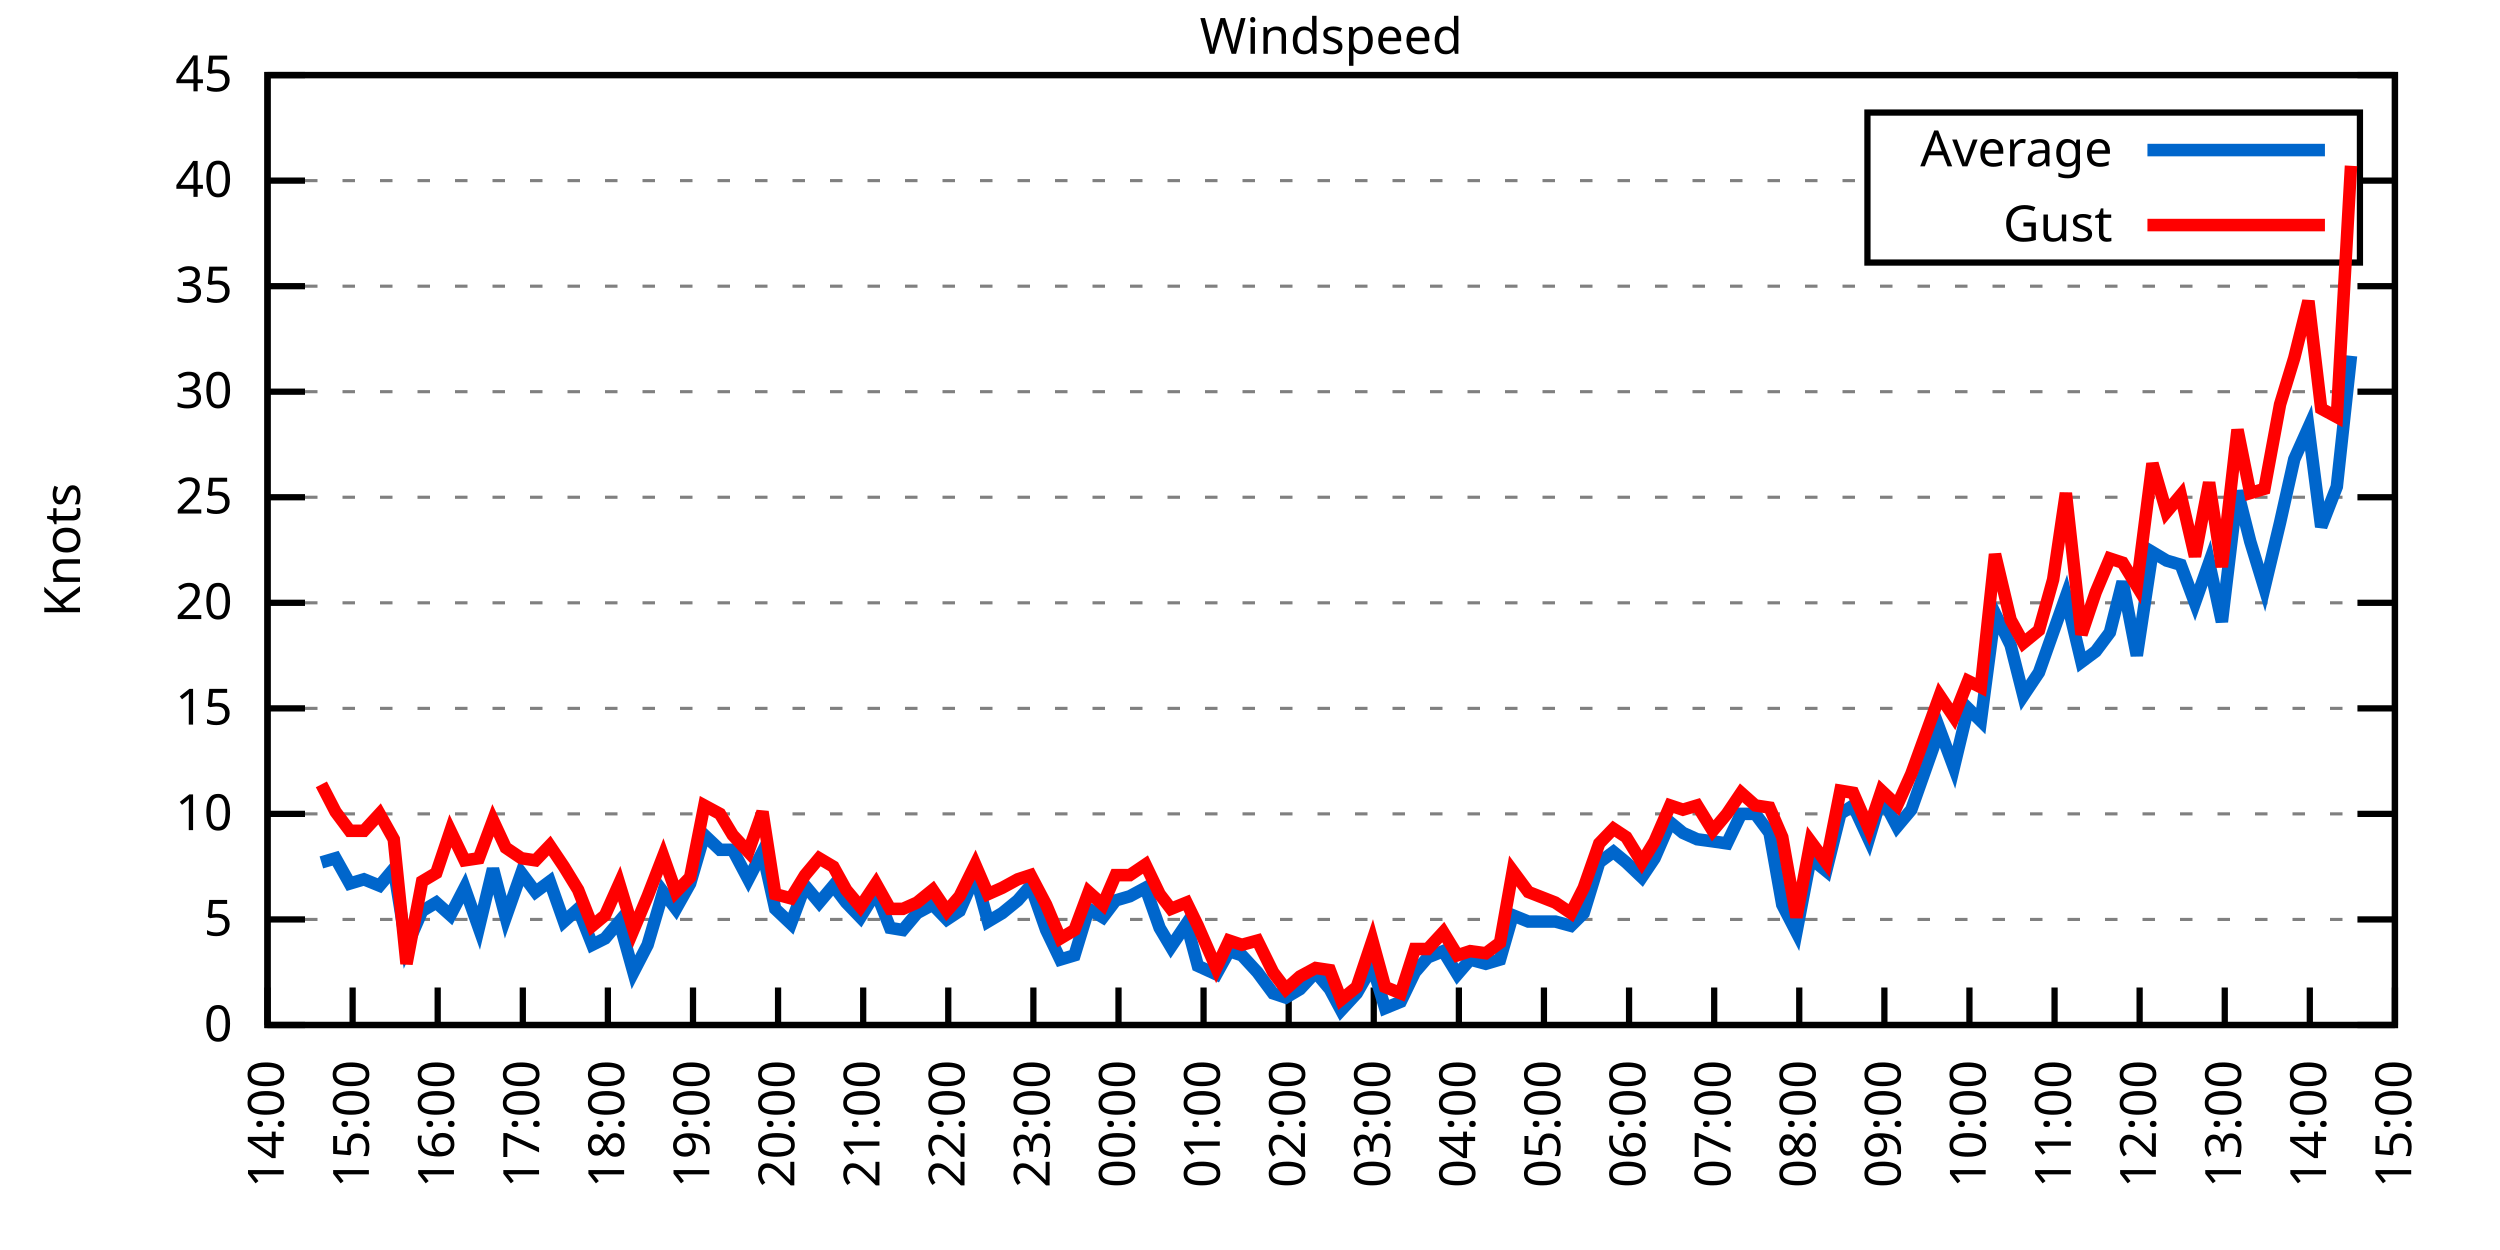
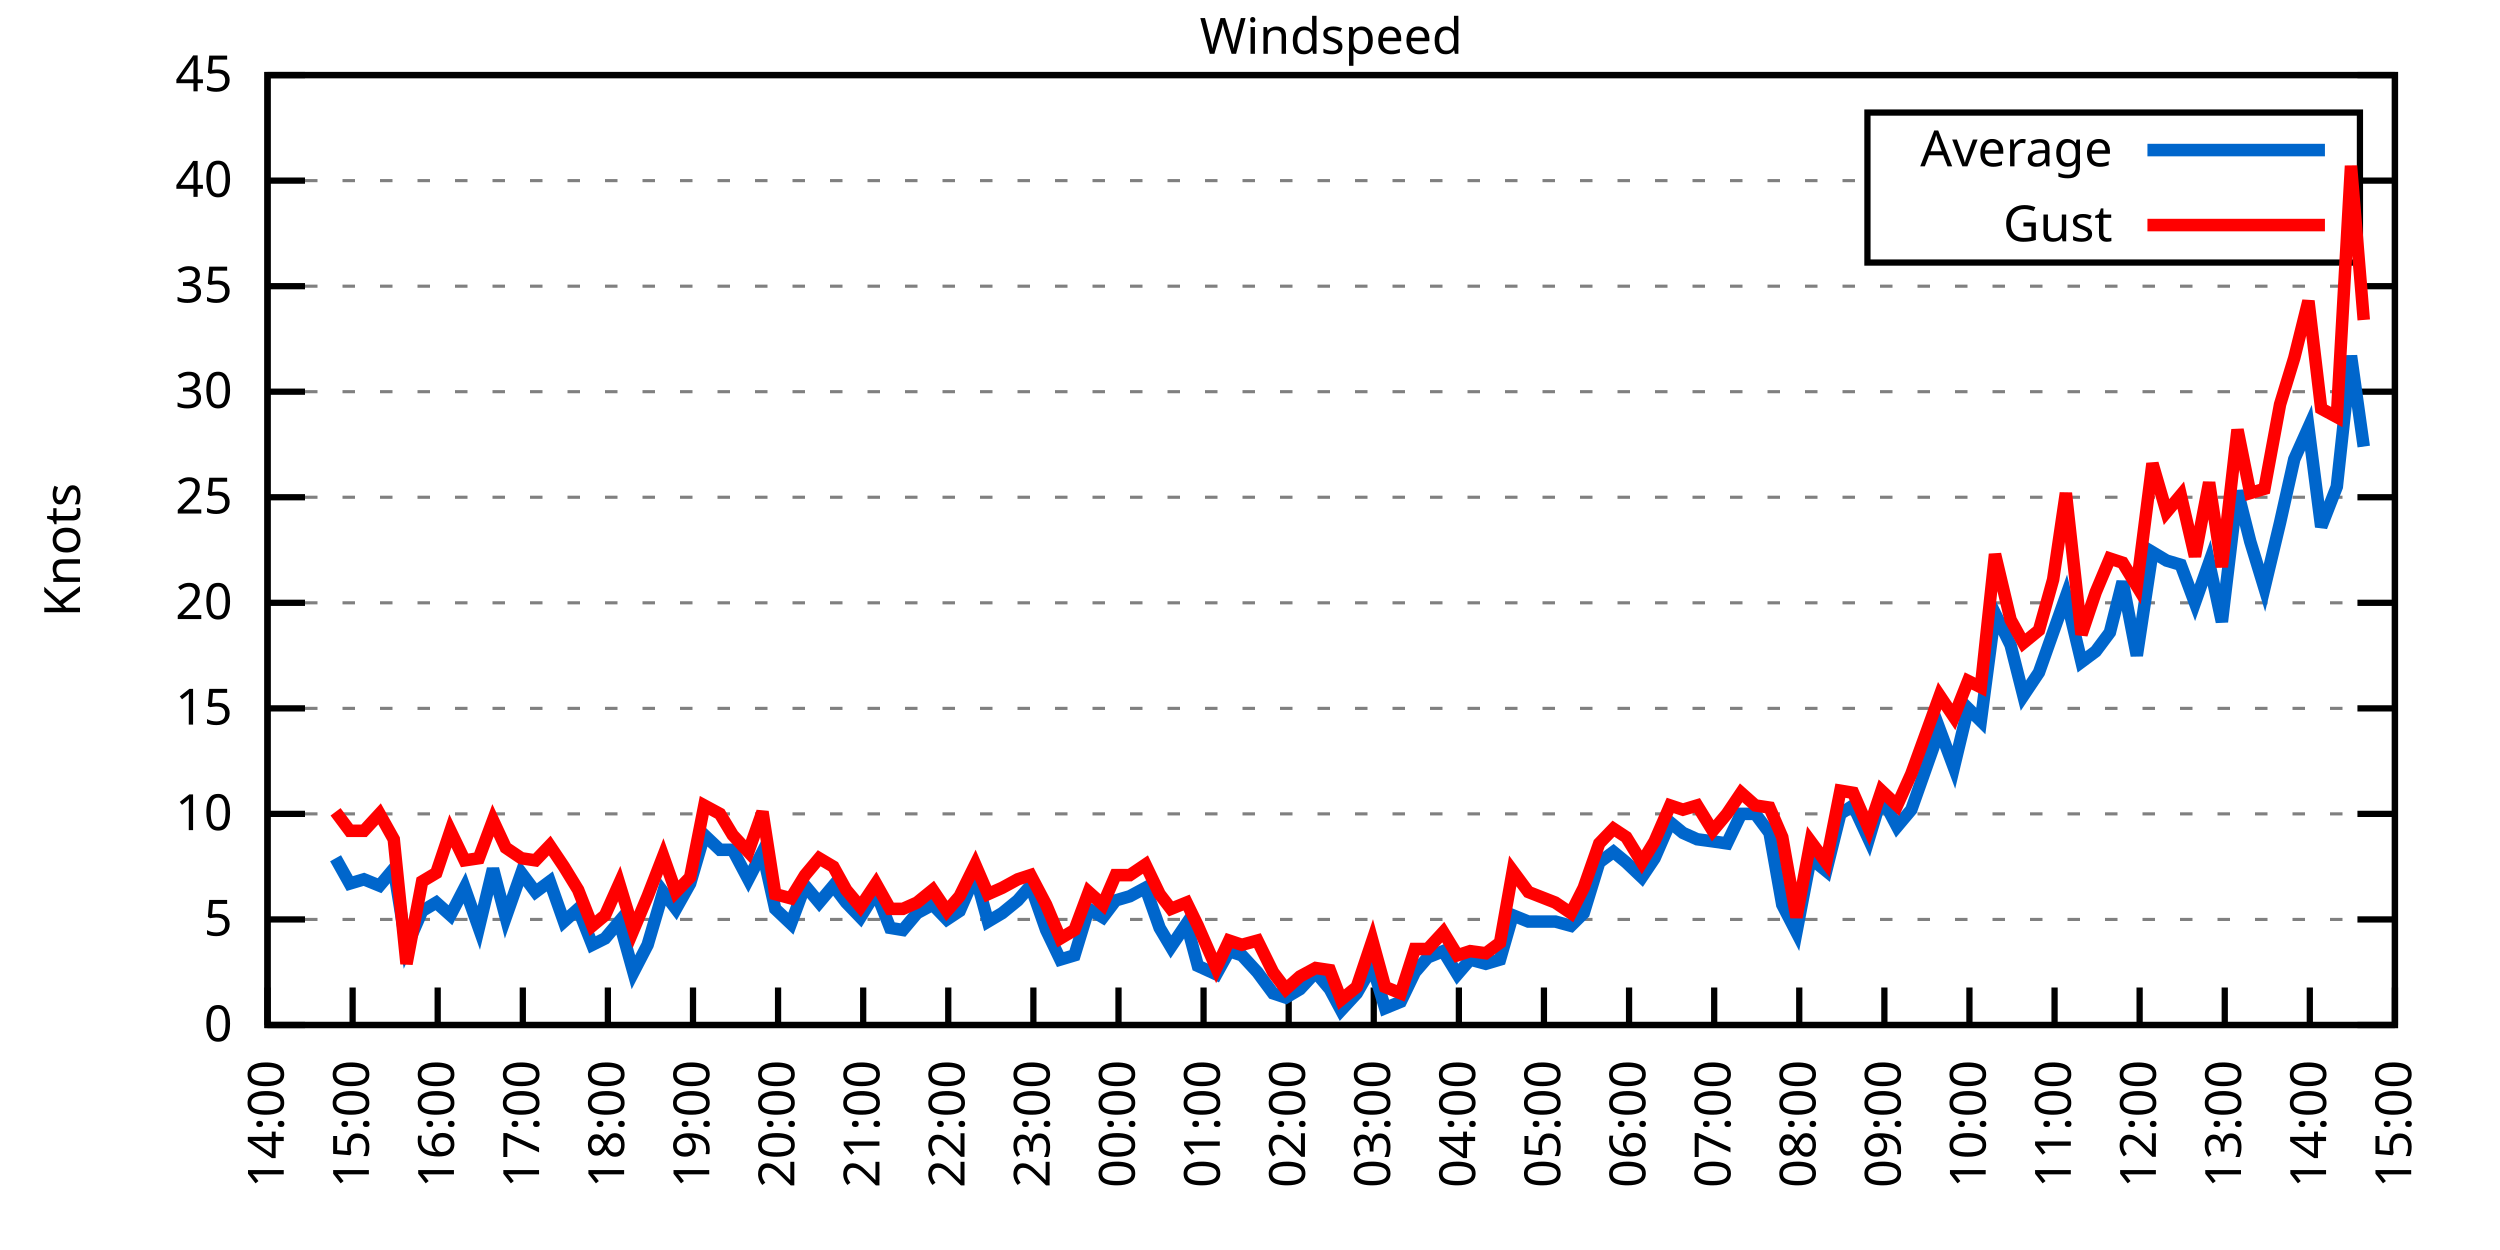
<svg xmlns="http://www.w3.org/2000/svg" xmlns:xlink="http://www.w3.org/1999/xlink" width="400" height="200" viewBox="0 0 400 200">
  <g id="gnuplot_canvas">
    <rect x="0" y="0" width="400" height="200" fill="none" />
    <defs>
      <circle id="gpDot" r="0.5" stroke-width="0.5" stroke="currentColor" />
      <path id="gpPt0" stroke-width="0.333" stroke="currentColor" d="M-1,0 h2 M0,-1 v2" />
      <path id="gpPt1" stroke-width="0.333" stroke="currentColor" d="M-1,-1 L1,1 M1,-1 L-1,1" />
      <path id="gpPt2" stroke-width="0.333" stroke="currentColor" d="M-1,0 L1,0 M0,-1 L0,1 M-1,-1 L1,1 M-1,1 L1,-1" />
      <rect id="gpPt3" stroke-width="0.333" stroke="currentColor" x="-1" y="-1" width="2" height="2" />
      <rect id="gpPt4" stroke-width="0.333" stroke="currentColor" fill="currentColor" x="-1" y="-1" width="2" height="2" />
      <circle id="gpPt5" stroke-width="0.333" stroke="currentColor" cx="0" cy="0" r="1" />
      <use xlink:href="#gpPt5" id="gpPt6" fill="currentColor" stroke="none" />
      <path id="gpPt7" stroke-width="0.333" stroke="currentColor" d="M0,-1.33 L-1.33,0.67 L1.33,0.67 z" />
      <use xlink:href="#gpPt7" id="gpPt8" fill="currentColor" stroke="none" />
      <use xlink:href="#gpPt7" id="gpPt9" stroke="currentColor" transform="rotate(180)" />
      <use xlink:href="#gpPt9" id="gpPt10" fill="currentColor" stroke="none" />
      <use xlink:href="#gpPt3" id="gpPt11" stroke="currentColor" transform="rotate(45)" />
      <use xlink:href="#gpPt11" id="gpPt12" fill="currentColor" stroke="none" />
      <path id="gpPt13" stroke-width="0.333" stroke="currentColor" d="M0,1.330 L1.265,0.411 L0.782,-1.067 L-0.782,-1.076 L-1.265,0.411 z" />
      <use xlink:href="#gpPt13" id="gpPt14" fill="currentColor" stroke="none" />
      <filter id="textbox" filterUnits="objectBoundingBox" x="0" y="0" height="1" width="1">
        <feFlood flood-color="white" flood-opacity="1" result="bgnd" />
        <feComposite in="SourceGraphic" in2="bgnd" operator="atop" />
      </filter>
      <filter id="greybox" filterUnits="objectBoundingBox" x="0" y="0" height="1" width="1">
        <feFlood flood-color="lightgrey" flood-opacity="1" result="grey" />
        <feComposite in="SourceGraphic" in2="grey" operator="atop" />
      </filter>
    </defs>
    <g fill="none" color="white" stroke="currentColor" stroke-width="1.00" stroke-linecap="butt" stroke-linejoin="miter">
</g>
    <g fill="none" color="black" stroke="currentColor" stroke-width="1.00" stroke-linecap="butt" stroke-linejoin="miter">
      <g stroke="none" shape-rendering="crispEdges">
        <polygon fill="rgb(255, 255, 255)" points="42.80,164.00 383.18,164.00 383.18,12.02 42.80,12.02 " />
      </g>
    </g>
    <g fill="none" color="black" stroke="currentColor" stroke-width="1.00" stroke-linecap="butt" stroke-linejoin="miter">
</g>
    <g fill="none" color="black" stroke="black" stroke-width="0.50" stroke-linecap="butt" stroke-linejoin="miter">
</g>
    <g fill="none" color="gray" stroke="currentColor" stroke-width="0.50" stroke-linecap="butt" stroke-linejoin="miter">
      <path stroke="gray" stroke-dasharray="2,4" class="gridline" d="M42.80,164.00 L383.19,164.00  " />
    </g>
    <g fill="none" color="gray" stroke="gray" stroke-width="1.00" stroke-linecap="butt" stroke-linejoin="miter">
</g>
    <g fill="none" color="black" stroke="currentColor" stroke-width="1.00" stroke-linecap="butt" stroke-linejoin="miter">
      <path stroke="black" d="M42.80,164.00 L48.80,164.00 M383.19,164.00 L377.19,164.00  " />
      <g transform="translate(37.20,166.60)" stroke="none" fill="black" font-family="Sans" font-size="8.00" text-anchor="end">
        <text>
          <tspan font-family="Sans"> 0</tspan>
        </text>
      </g>
    </g>
    <g fill="none" color="black" stroke="currentColor" stroke-width="1.00" stroke-linecap="butt" stroke-linejoin="miter">
</g>
    <g fill="none" color="black" stroke="black" stroke-width="0.50" stroke-linecap="butt" stroke-linejoin="miter">
</g>
    <g fill="none" color="gray" stroke="currentColor" stroke-width="0.50" stroke-linecap="butt" stroke-linejoin="miter">
      <path stroke="gray" stroke-dasharray="2,4" class="gridline" d="M42.80,147.11 L383.19,147.11  " />
    </g>
    <g fill="none" color="gray" stroke="gray" stroke-width="1.00" stroke-linecap="butt" stroke-linejoin="miter">
</g>
    <g fill="none" color="black" stroke="currentColor" stroke-width="1.00" stroke-linecap="butt" stroke-linejoin="miter">
      <path stroke="black" d="M42.80,147.11 L48.80,147.11 M383.19,147.11 L377.19,147.11  " />
      <g transform="translate(37.20,149.71)" stroke="none" fill="black" font-family="Sans" font-size="8.00" text-anchor="end">
        <text>
          <tspan font-family="Sans"> 5</tspan>
        </text>
      </g>
    </g>
    <g fill="none" color="black" stroke="currentColor" stroke-width="1.00" stroke-linecap="butt" stroke-linejoin="miter">
</g>
    <g fill="none" color="black" stroke="black" stroke-width="0.50" stroke-linecap="butt" stroke-linejoin="miter">
</g>
    <g fill="none" color="gray" stroke="currentColor" stroke-width="0.50" stroke-linecap="butt" stroke-linejoin="miter">
      <path stroke="gray" stroke-dasharray="2,4" class="gridline" d="M42.80,130.22 L383.19,130.22  " />
    </g>
    <g fill="none" color="gray" stroke="gray" stroke-width="1.00" stroke-linecap="butt" stroke-linejoin="miter">
</g>
    <g fill="none" color="black" stroke="currentColor" stroke-width="1.00" stroke-linecap="butt" stroke-linejoin="miter">
      <path stroke="black" d="M42.80,130.22 L48.80,130.22 M383.19,130.22 L377.19,130.22  " />
      <g transform="translate(37.20,132.82)" stroke="none" fill="black" font-family="Sans" font-size="8.00" text-anchor="end">
        <text>
          <tspan font-family="Sans"> 10</tspan>
        </text>
      </g>
    </g>
    <g fill="none" color="black" stroke="currentColor" stroke-width="1.00" stroke-linecap="butt" stroke-linejoin="miter">
</g>
    <g fill="none" color="black" stroke="black" stroke-width="0.50" stroke-linecap="butt" stroke-linejoin="miter">
</g>
    <g fill="none" color="gray" stroke="currentColor" stroke-width="0.50" stroke-linecap="butt" stroke-linejoin="miter">
      <path stroke="gray" stroke-dasharray="2,4" class="gridline" d="M42.80,113.34 L383.19,113.34  " />
    </g>
    <g fill="none" color="gray" stroke="gray" stroke-width="1.00" stroke-linecap="butt" stroke-linejoin="miter">
</g>
    <g fill="none" color="black" stroke="currentColor" stroke-width="1.00" stroke-linecap="butt" stroke-linejoin="miter">
      <path stroke="black" d="M42.80,113.34 L48.80,113.34 M383.19,113.34 L377.19,113.34  " />
      <g transform="translate(37.20,115.94)" stroke="none" fill="black" font-family="Sans" font-size="8.00" text-anchor="end">
        <text>
          <tspan font-family="Sans"> 15</tspan>
        </text>
      </g>
    </g>
    <g fill="none" color="black" stroke="currentColor" stroke-width="1.00" stroke-linecap="butt" stroke-linejoin="miter">
</g>
    <g fill="none" color="black" stroke="black" stroke-width="0.50" stroke-linecap="butt" stroke-linejoin="miter">
</g>
    <g fill="none" color="gray" stroke="currentColor" stroke-width="0.50" stroke-linecap="butt" stroke-linejoin="miter">
      <path stroke="gray" stroke-dasharray="2,4" class="gridline" d="M42.80,96.45 L383.19,96.45  " />
    </g>
    <g fill="none" color="gray" stroke="gray" stroke-width="1.00" stroke-linecap="butt" stroke-linejoin="miter">
</g>
    <g fill="none" color="black" stroke="currentColor" stroke-width="1.00" stroke-linecap="butt" stroke-linejoin="miter">
      <path stroke="black" d="M42.80,96.45 L48.80,96.45 M383.19,96.45 L377.19,96.45  " />
      <g transform="translate(37.20,99.05)" stroke="none" fill="black" font-family="Sans" font-size="8.00" text-anchor="end">
        <text>
          <tspan font-family="Sans"> 20</tspan>
        </text>
      </g>
    </g>
    <g fill="none" color="black" stroke="currentColor" stroke-width="1.00" stroke-linecap="butt" stroke-linejoin="miter">
</g>
    <g fill="none" color="black" stroke="black" stroke-width="0.50" stroke-linecap="butt" stroke-linejoin="miter">
</g>
    <g fill="none" color="gray" stroke="currentColor" stroke-width="0.50" stroke-linecap="butt" stroke-linejoin="miter">
      <path stroke="gray" stroke-dasharray="2,4" class="gridline" d="M42.80,79.56 L383.19,79.56  " />
    </g>
    <g fill="none" color="gray" stroke="gray" stroke-width="1.00" stroke-linecap="butt" stroke-linejoin="miter">
</g>
    <g fill="none" color="black" stroke="currentColor" stroke-width="1.00" stroke-linecap="butt" stroke-linejoin="miter">
      <path stroke="black" d="M42.80,79.56 L48.80,79.56 M383.19,79.56 L377.19,79.56  " />
      <g transform="translate(37.20,82.16)" stroke="none" fill="black" font-family="Sans" font-size="8.00" text-anchor="end">
        <text>
          <tspan font-family="Sans"> 25</tspan>
        </text>
      </g>
    </g>
    <g fill="none" color="black" stroke="currentColor" stroke-width="1.00" stroke-linecap="butt" stroke-linejoin="miter">
</g>
    <g fill="none" color="black" stroke="black" stroke-width="0.50" stroke-linecap="butt" stroke-linejoin="miter">
</g>
    <g fill="none" color="gray" stroke="currentColor" stroke-width="0.50" stroke-linecap="butt" stroke-linejoin="miter">
      <path stroke="gray" stroke-dasharray="2,4" class="gridline" d="M42.80,62.67 L383.19,62.67  " />
    </g>
    <g fill="none" color="gray" stroke="gray" stroke-width="1.00" stroke-linecap="butt" stroke-linejoin="miter">
</g>
    <g fill="none" color="black" stroke="currentColor" stroke-width="1.00" stroke-linecap="butt" stroke-linejoin="miter">
      <path stroke="black" d="M42.80,62.67 L48.80,62.67 M383.19,62.67 L377.19,62.67  " />
      <g transform="translate(37.20,65.27)" stroke="none" fill="black" font-family="Sans" font-size="8.00" text-anchor="end">
        <text>
          <tspan font-family="Sans"> 30</tspan>
        </text>
      </g>
    </g>
    <g fill="none" color="black" stroke="currentColor" stroke-width="1.00" stroke-linecap="butt" stroke-linejoin="miter">
</g>
    <g fill="none" color="black" stroke="black" stroke-width="0.50" stroke-linecap="butt" stroke-linejoin="miter">
</g>
    <g fill="none" color="gray" stroke="currentColor" stroke-width="0.50" stroke-linecap="butt" stroke-linejoin="miter">
      <path stroke="gray" stroke-dasharray="2,4" class="gridline" d="M42.80,45.79 L383.19,45.79  " />
    </g>
    <g fill="none" color="gray" stroke="gray" stroke-width="1.00" stroke-linecap="butt" stroke-linejoin="miter">
</g>
    <g fill="none" color="black" stroke="currentColor" stroke-width="1.00" stroke-linecap="butt" stroke-linejoin="miter">
      <path stroke="black" d="M42.80,45.79 L48.80,45.79 M383.19,45.79 L377.19,45.79  " />
      <g transform="translate(37.20,48.39)" stroke="none" fill="black" font-family="Sans" font-size="8.00" text-anchor="end">
        <text>
          <tspan font-family="Sans"> 35</tspan>
        </text>
      </g>
    </g>
    <g fill="none" color="black" stroke="currentColor" stroke-width="1.00" stroke-linecap="butt" stroke-linejoin="miter">
</g>
    <g fill="none" color="black" stroke="black" stroke-width="0.50" stroke-linecap="butt" stroke-linejoin="miter">
</g>
    <g fill="none" color="gray" stroke="currentColor" stroke-width="0.50" stroke-linecap="butt" stroke-linejoin="miter">
      <path stroke="gray" stroke-dasharray="2,4" class="gridline" d="M42.80,28.90 L298.79,28.90 M377.59,28.90 L383.19,28.90  " />
    </g>
    <g fill="none" color="gray" stroke="gray" stroke-width="1.00" stroke-linecap="butt" stroke-linejoin="miter">
</g>
    <g fill="none" color="black" stroke="currentColor" stroke-width="1.00" stroke-linecap="butt" stroke-linejoin="miter">
      <path stroke="black" d="M42.80,28.90 L48.80,28.90 M383.19,28.90 L377.19,28.90  " />
      <g transform="translate(37.20,31.50)" stroke="none" fill="black" font-family="Sans" font-size="8.00" text-anchor="end">
        <text>
          <tspan font-family="Sans"> 40</tspan>
        </text>
      </g>
    </g>
    <g fill="none" color="black" stroke="currentColor" stroke-width="1.00" stroke-linecap="butt" stroke-linejoin="miter">
</g>
    <g fill="none" color="black" stroke="black" stroke-width="0.50" stroke-linecap="butt" stroke-linejoin="miter">
</g>
    <g fill="none" color="gray" stroke="currentColor" stroke-width="0.50" stroke-linecap="butt" stroke-linejoin="miter">
      <path stroke="gray" stroke-dasharray="2,4" class="gridline" d="M42.80,12.01 L383.19,12.01  " />
    </g>
    <g fill="none" color="gray" stroke="gray" stroke-width="1.00" stroke-linecap="butt" stroke-linejoin="miter">
</g>
    <g fill="none" color="black" stroke="currentColor" stroke-width="1.00" stroke-linecap="butt" stroke-linejoin="miter">
      <path stroke="black" d="M42.80,12.01 L48.80,12.01 M383.19,12.01 L377.19,12.01  " />
      <g transform="translate(37.20,14.61)" stroke="none" fill="black" font-family="Sans" font-size="8.00" text-anchor="end">
        <text>
          <tspan font-family="Sans"> 45</tspan>
        </text>
      </g>
    </g>
    <g fill="none" color="black" stroke="currentColor" stroke-width="1.00" stroke-linecap="butt" stroke-linejoin="miter">
      <path stroke="black" d="M42.80,164.00 L42.80,158.00  " />
      <g transform="translate(45.40,169.60) rotate(270.00)" stroke="none" fill="black" font-family="Sans" font-size="8.00" text-anchor="end">
        <text>
          <tspan font-family="Sans">14:00</tspan>
        </text>
      </g>
    </g>
    <g fill="none" color="black" stroke="currentColor" stroke-width="1.00" stroke-linecap="butt" stroke-linejoin="miter">
      <path stroke="black" d="M56.42,164.00 L56.42,158.00  " />
      <g transform="translate(59.02,169.60) rotate(270.00)" stroke="none" fill="black" font-family="Sans" font-size="8.00" text-anchor="end">
        <text>
          <tspan font-family="Sans">15:00</tspan>
        </text>
      </g>
    </g>
    <g fill="none" color="black" stroke="currentColor" stroke-width="1.00" stroke-linecap="butt" stroke-linejoin="miter">
      <path stroke="black" d="M70.03,164.00 L70.03,158.00  " />
      <g transform="translate(72.63,169.60) rotate(270.00)" stroke="none" fill="black" font-family="Sans" font-size="8.00" text-anchor="end">
        <text>
          <tspan font-family="Sans">16:00</tspan>
        </text>
      </g>
    </g>
    <g fill="none" color="black" stroke="currentColor" stroke-width="1.00" stroke-linecap="butt" stroke-linejoin="miter">
      <path stroke="black" d="M83.65,164.00 L83.65,158.00  " />
      <g transform="translate(86.25,169.60) rotate(270.00)" stroke="none" fill="black" font-family="Sans" font-size="8.00" text-anchor="end">
        <text>
          <tspan font-family="Sans">17:00</tspan>
        </text>
      </g>
    </g>
    <g fill="none" color="black" stroke="currentColor" stroke-width="1.00" stroke-linecap="butt" stroke-linejoin="miter">
      <path stroke="black" d="M97.26,164.00 L97.26,158.00  " />
      <g transform="translate(99.86,169.60) rotate(270.00)" stroke="none" fill="black" font-family="Sans" font-size="8.00" text-anchor="end">
        <text>
          <tspan font-family="Sans">18:00</tspan>
        </text>
      </g>
    </g>
    <g fill="none" color="black" stroke="currentColor" stroke-width="1.00" stroke-linecap="butt" stroke-linejoin="miter">
      <path stroke="black" d="M110.88,164.00 L110.88,158.00  " />
      <g transform="translate(113.48,169.60) rotate(270.00)" stroke="none" fill="black" font-family="Sans" font-size="8.00" text-anchor="end">
        <text>
          <tspan font-family="Sans">19:00</tspan>
        </text>
      </g>
    </g>
    <g fill="none" color="black" stroke="currentColor" stroke-width="1.00" stroke-linecap="butt" stroke-linejoin="miter">
      <path stroke="black" d="M124.49,164.00 L124.49,158.00  " />
      <g transform="translate(127.09,169.60) rotate(270.00)" stroke="none" fill="black" font-family="Sans" font-size="8.00" text-anchor="end">
        <text>
          <tspan font-family="Sans">20:00</tspan>
        </text>
      </g>
    </g>
    <g fill="none" color="black" stroke="currentColor" stroke-width="1.00" stroke-linecap="butt" stroke-linejoin="miter">
      <path stroke="black" d="M138.11,164.00 L138.11,158.00  " />
      <g transform="translate(140.71,169.60) rotate(270.00)" stroke="none" fill="black" font-family="Sans" font-size="8.00" text-anchor="end">
        <text>
          <tspan font-family="Sans">21:00</tspan>
        </text>
      </g>
    </g>
    <g fill="none" color="black" stroke="currentColor" stroke-width="1.00" stroke-linecap="butt" stroke-linejoin="miter">
      <path stroke="black" d="M151.72,164.00 L151.72,158.00  " />
      <g transform="translate(154.32,169.60) rotate(270.00)" stroke="none" fill="black" font-family="Sans" font-size="8.00" text-anchor="end">
        <text>
          <tspan font-family="Sans">22:00</tspan>
        </text>
      </g>
    </g>
    <g fill="none" color="black" stroke="currentColor" stroke-width="1.00" stroke-linecap="butt" stroke-linejoin="miter">
      <path stroke="black" d="M165.34,164.00 L165.34,158.00  " />
      <g transform="translate(167.94,169.60) rotate(270.00)" stroke="none" fill="black" font-family="Sans" font-size="8.00" text-anchor="end">
        <text>
          <tspan font-family="Sans">23:00</tspan>
        </text>
      </g>
    </g>
    <g fill="none" color="black" stroke="currentColor" stroke-width="1.00" stroke-linecap="butt" stroke-linejoin="miter">
      <path stroke="black" d="M178.96,164.00 L178.96,158.00  " />
      <g transform="translate(181.56,169.60) rotate(270.00)" stroke="none" fill="black" font-family="Sans" font-size="8.00" text-anchor="end">
        <text>
          <tspan font-family="Sans">00:00</tspan>
        </text>
      </g>
    </g>
    <g fill="none" color="black" stroke="currentColor" stroke-width="1.00" stroke-linecap="butt" stroke-linejoin="miter">
      <path stroke="black" d="M192.57,164.00 L192.57,158.00  " />
      <g transform="translate(195.17,169.60) rotate(270.00)" stroke="none" fill="black" font-family="Sans" font-size="8.00" text-anchor="end">
        <text>
          <tspan font-family="Sans">01:00</tspan>
        </text>
      </g>
    </g>
    <g fill="none" color="black" stroke="currentColor" stroke-width="1.00" stroke-linecap="butt" stroke-linejoin="miter">
      <path stroke="black" d="M206.19,164.00 L206.19,158.00  " />
      <g transform="translate(208.79,169.60) rotate(270.00)" stroke="none" fill="black" font-family="Sans" font-size="8.00" text-anchor="end">
        <text>
          <tspan font-family="Sans">02:00</tspan>
        </text>
      </g>
    </g>
    <g fill="none" color="black" stroke="currentColor" stroke-width="1.00" stroke-linecap="butt" stroke-linejoin="miter">
      <path stroke="black" d="M219.80,164.00 L219.80,158.00  " />
      <g transform="translate(222.40,169.60) rotate(270.00)" stroke="none" fill="black" font-family="Sans" font-size="8.00" text-anchor="end">
        <text>
          <tspan font-family="Sans">03:00</tspan>
        </text>
      </g>
    </g>
    <g fill="none" color="black" stroke="currentColor" stroke-width="1.00" stroke-linecap="butt" stroke-linejoin="miter">
      <path stroke="black" d="M233.42,164.00 L233.42,158.00  " />
      <g transform="translate(236.02,169.60) rotate(270.00)" stroke="none" fill="black" font-family="Sans" font-size="8.00" text-anchor="end">
        <text>
          <tspan font-family="Sans">04:00</tspan>
        </text>
      </g>
    </g>
    <g fill="none" color="black" stroke="currentColor" stroke-width="1.00" stroke-linecap="butt" stroke-linejoin="miter">
      <path stroke="black" d="M247.03,164.00 L247.03,158.00  " />
      <g transform="translate(249.63,169.60) rotate(270.00)" stroke="none" fill="black" font-family="Sans" font-size="8.00" text-anchor="end">
        <text>
          <tspan font-family="Sans">05:00</tspan>
        </text>
      </g>
    </g>
    <g fill="none" color="black" stroke="currentColor" stroke-width="1.00" stroke-linecap="butt" stroke-linejoin="miter">
      <path stroke="black" d="M260.65,164.00 L260.65,158.00  " />
      <g transform="translate(263.25,169.60) rotate(270.00)" stroke="none" fill="black" font-family="Sans" font-size="8.00" text-anchor="end">
        <text>
          <tspan font-family="Sans">06:00</tspan>
        </text>
      </g>
    </g>
    <g fill="none" color="black" stroke="currentColor" stroke-width="1.00" stroke-linecap="butt" stroke-linejoin="miter">
      <path stroke="black" d="M274.27,164.00 L274.27,158.00  " />
      <g transform="translate(276.87,169.60) rotate(270.00)" stroke="none" fill="black" font-family="Sans" font-size="8.00" text-anchor="end">
        <text>
          <tspan font-family="Sans">07:00</tspan>
        </text>
      </g>
    </g>
    <g fill="none" color="black" stroke="currentColor" stroke-width="1.00" stroke-linecap="butt" stroke-linejoin="miter">
      <path stroke="black" d="M287.88,164.00 L287.88,158.00  " />
      <g transform="translate(290.48,169.60) rotate(270.00)" stroke="none" fill="black" font-family="Sans" font-size="8.00" text-anchor="end">
        <text>
          <tspan font-family="Sans">08:00</tspan>
        </text>
      </g>
    </g>
    <g fill="none" color="black" stroke="currentColor" stroke-width="1.00" stroke-linecap="butt" stroke-linejoin="miter">
      <path stroke="black" d="M301.50,164.00 L301.50,158.00  " />
      <g transform="translate(304.10,169.60) rotate(270.00)" stroke="none" fill="black" font-family="Sans" font-size="8.00" text-anchor="end">
        <text>
          <tspan font-family="Sans">09:00</tspan>
        </text>
      </g>
    </g>
    <g fill="none" color="black" stroke="currentColor" stroke-width="1.00" stroke-linecap="butt" stroke-linejoin="miter">
      <path stroke="black" d="M315.11,164.00 L315.11,158.00  " />
      <g transform="translate(317.71,169.60) rotate(270.00)" stroke="none" fill="black" font-family="Sans" font-size="8.00" text-anchor="end">
        <text>
          <tspan font-family="Sans">10:00</tspan>
        </text>
      </g>
    </g>
    <g fill="none" color="black" stroke="currentColor" stroke-width="1.00" stroke-linecap="butt" stroke-linejoin="miter">
      <path stroke="black" d="M328.73,164.00 L328.73,158.00  " />
      <g transform="translate(331.33,169.60) rotate(270.00)" stroke="none" fill="black" font-family="Sans" font-size="8.00" text-anchor="end">
        <text>
          <tspan font-family="Sans">11:00</tspan>
        </text>
      </g>
    </g>
    <g fill="none" color="black" stroke="currentColor" stroke-width="1.00" stroke-linecap="butt" stroke-linejoin="miter">
      <path stroke="black" d="M342.34,164.00 L342.34,158.00  " />
      <g transform="translate(344.94,169.60) rotate(270.00)" stroke="none" fill="black" font-family="Sans" font-size="8.00" text-anchor="end">
        <text>
          <tspan font-family="Sans">12:00</tspan>
        </text>
      </g>
    </g>
    <g fill="none" color="black" stroke="currentColor" stroke-width="1.00" stroke-linecap="butt" stroke-linejoin="miter">
      <path stroke="black" d="M355.96,164.00 L355.96,158.00  " />
      <g transform="translate(358.56,169.60) rotate(270.00)" stroke="none" fill="black" font-family="Sans" font-size="8.00" text-anchor="end">
        <text>
          <tspan font-family="Sans">13:00</tspan>
        </text>
      </g>
    </g>
    <g fill="none" color="black" stroke="currentColor" stroke-width="1.00" stroke-linecap="butt" stroke-linejoin="miter">
      <path stroke="black" d="M369.57,164.00 L369.57,158.00  " />
      <g transform="translate(372.17,169.60) rotate(270.00)" stroke="none" fill="black" font-family="Sans" font-size="8.00" text-anchor="end">
        <text>
          <tspan font-family="Sans">14:00</tspan>
        </text>
      </g>
    </g>
    <g fill="none" color="black" stroke="currentColor" stroke-width="1.00" stroke-linecap="butt" stroke-linejoin="miter">
      <path stroke="black" d="M383.19,164.00 L383.19,158.00  " />
      <g transform="translate(385.79,169.60) rotate(270.00)" stroke="none" fill="black" font-family="Sans" font-size="8.00" text-anchor="end">
        <text>
          <tspan font-family="Sans">15:00</tspan>
        </text>
      </g>
    </g>
    <g fill="none" color="black" stroke="currentColor" stroke-width="1.00" stroke-linecap="butt" stroke-linejoin="miter">
</g>
    <g fill="none" color="black" stroke="currentColor" stroke-width="1.00" stroke-linecap="butt" stroke-linejoin="miter">
      <path stroke="black" d="M42.80,12.01 L42.80,164.00 L383.19,164.00 L383.19,12.01 L42.80,12.01 Z  " />
    </g>
    <g fill="none" color="black" stroke="currentColor" stroke-width="1.00" stroke-linecap="butt" stroke-linejoin="miter">
</g>
    <g fill="none" color="black" stroke="currentColor" stroke-width="1.00" stroke-linecap="butt" stroke-linejoin="miter">
      <path stroke="black" d="M298.79,42.01 L298.79,18.01 L377.59,18.01 L377.59,42.01 L298.79,42.01 Z  " />
    </g>
    <g id="Windspeed_plot_1">
      <g fill="none" color="white" stroke="black" stroke-width="2.00" stroke-linecap="butt" stroke-linejoin="miter">
</g>
      <g fill="none" color="black" stroke="currentColor" stroke-width="2.00" stroke-linecap="butt" stroke-linejoin="miter">
        <g transform="translate(337.99,26.61)" stroke="none" fill="black" font-family="Sans" font-size="8.00" text-anchor="end">
          <text>
            <tspan font-family="Sans">Average</tspan>
          </text>
        </g>
      </g>
      <g fill="none" color="black" stroke="currentColor" stroke-width="2.00" stroke-linecap="butt" stroke-linejoin="miter">
-         <path stroke="rgb(  0, 102, 204)" d="M343.59,24.01 L371.99,24.01 M51.42,137.99 L53.69,137.32 L55.96,141.37 L58.23,140.69 L60.73,141.71 L63.00,139.01   L65.04,151.50 L67.54,145.76 L69.80,144.41 L72.07,146.44 L74.34,142.05 L76.61,148.46 L78.88,139.01 L80.92,146.77   L83.42,139.68 L85.69,142.72 L87.96,141.03 L90.23,147.45 L92.50,145.42 L94.77,151.17 L96.81,150.15 L99.08,147.45   L101.35,155.56 L103.62,151.17 L106.11,142.72 L108.15,145.42 L110.42,141.37 L112.69,133.60 L115.19,135.97 L117.23,135.97   L119.73,140.69 L122.00,136.30 L124.04,145.42 L126.54,147.79 L128.81,141.71 L131.07,144.41 L133.34,141.71 L135.39,144.41   L137.66,146.77 L140.15,142.72 L142.42,148.46 L144.46,148.80 L146.73,146.10 L149.23,144.75 L151.50,147.11 L153.54,145.76   L156.04,140.02 L158.08,147.45 L160.35,146.10 L162.84,144.07 L164.89,141.71 L167.38,148.80 L169.65,153.53 L171.92,152.85   L174.19,145.42 L176.46,146.77 L178.50,144.07 L180.77,143.40 L183.27,142.05 L185.54,148.46 L187.35,151.50 L189.85,147.79   L191.66,154.54 L194.61,155.89 L196.66,152.18 L198.70,152.85 L201.19,155.56 L203.69,158.93 L205.73,159.61 L208.00,158.26   L210.50,155.56 L212.77,158.26 L214.58,161.64 L217.08,158.93 L219.58,154.54 L221.62,161.30 L224.11,160.28 L226.38,155.56   L228.43,153.19 L230.92,152.18 L233.19,155.89 L235.23,153.53 L237.73,154.21 L240.00,153.53 L242.04,146.44 L244.54,147.45   L248.85,147.45 L251.35,148.13 L253.39,146.10 L255.88,137.99 L258.15,136.30 L260.20,137.99 L262.69,140.36 L264.73,137.32   L267.23,131.58 L269.27,133.26 L271.54,134.28 L274.04,134.62 L276.31,134.95 L278.58,130.22 L280.85,130.22 L283.12,133.26   L285.16,144.75 L287.43,149.14 L289.70,137.32 L292.19,139.34 L294.46,130.22 L296.50,128.87 L299.00,134.28 L301.04,127.52   L303.54,132.25 L305.81,129.55 L310.35,116.71 L312.62,122.79 L314.89,113.34 L316.93,115.36 L319.20,98.14 L321.69,103.20   L323.74,111.31 L326.23,107.59 L328.50,101.18 L330.54,95.44 L333.04,105.91 L335.31,104.22 L337.58,101.18 L339.62,93.07   L341.89,104.89 L344.39,88.34 L346.65,89.69 L348.92,90.37 L351.19,96.45 L353.46,90.03 L355.50,99.49 L358.00,78.55   L360.04,86.65 L362.31,94.08 L364.81,83.61 L367.08,73.48 L369.35,68.42 L371.39,84.29 L373.89,77.87 L376.16,56.93    " />
+         <path stroke="rgb(  0, 102, 204)" d="M343.59,24.01 L371.99,24.01 M53.69,137.32 L55.96,141.37 L58.23,140.69 L60.73,141.71 L63.00,139.01 L65.04,151.50   L67.54,145.76 L69.80,144.41 L72.07,146.44 L74.34,142.05 L76.61,148.46 L78.88,139.01 L80.92,146.77 L83.42,139.68   L85.69,142.72 L87.96,141.03 L90.23,147.45 L92.50,145.42 L94.77,151.17 L96.81,150.15 L99.08,147.45 L101.35,155.56   L103.62,151.17 L106.11,142.72 L108.15,145.42 L110.42,141.37 L112.69,133.60 L115.19,135.97 L117.23,135.97 L119.73,140.69   L122.00,136.30 L124.04,145.42 L126.54,147.79 L128.81,141.71 L131.07,144.41 L133.34,141.71 L135.39,144.41 L137.66,146.77   L140.15,142.72 L142.42,148.46 L144.46,148.80 L146.73,146.10 L149.23,144.75 L151.50,147.11 L153.54,145.76 L156.04,140.02   L158.08,147.45 L160.35,146.10 L162.84,144.07 L164.89,141.71 L167.38,148.80 L169.65,153.53 L171.92,152.85 L174.19,145.42   L176.46,146.77 L178.50,144.07 L180.77,143.40 L183.27,142.05 L185.54,148.46 L187.35,151.50 L189.85,147.79 L191.66,154.54   L194.61,155.89 L196.66,152.18 L198.70,152.85 L201.19,155.56 L203.69,158.93 L205.73,159.61 L208.00,158.26 L210.50,155.56   L212.77,158.26 L214.58,161.64 L217.08,158.93 L219.58,154.54 L221.62,161.30 L224.11,160.28 L226.38,155.56 L228.43,153.19   L230.92,152.18 L233.19,155.89 L235.23,153.53 L237.73,154.21 L240.00,153.53 L242.04,146.44 L244.54,147.45 L248.85,147.45   L251.35,148.13 L253.39,146.10 L255.88,137.99 L258.15,136.30 L260.20,137.99 L262.69,140.36 L264.73,137.32 L267.23,131.58   L269.27,133.26 L271.54,134.28 L274.04,134.62 L276.31,134.95 L278.58,130.22 L280.85,130.22 L283.12,133.26 L285.16,144.75   L287.43,149.14 L289.70,137.32 L292.19,139.34 L294.46,130.22 L296.50,128.87 L299.00,134.28 L301.04,127.52 L303.54,132.25   L305.81,129.55 L310.35,116.71 L312.62,122.79 L314.89,113.34 L316.93,115.36 L319.20,98.14 L321.69,103.20 L323.74,111.31   L326.23,107.59 L328.50,101.18 L330.54,95.44 L333.04,105.91 L335.31,104.22 L337.58,101.18 L339.62,93.07 L341.89,104.89   L344.39,88.34 L346.65,89.69 L348.92,90.37 L351.19,96.45 L353.46,90.03 L355.50,99.49 L358.00,78.55 L360.04,86.65   L362.31,94.08 L364.81,83.61 L367.08,73.48 L369.35,68.42 L371.39,84.29 L373.89,77.87 L376.16,56.93 L378.20,71.45    " />
      </g>
    </g>
    <g id="Windspeed_plot_2">
      <g fill="none" color="black" stroke="currentColor" stroke-width="2.00" stroke-linecap="butt" stroke-linejoin="miter">
        <g transform="translate(337.99,38.61)" stroke="none" fill="black" font-family="Sans" font-size="8.00" text-anchor="end">
          <text>
            <tspan font-family="Sans">Gust</tspan>
          </text>
        </g>
      </g>
      <g fill="none" color="black" stroke="currentColor" stroke-width="2.00" stroke-linecap="butt" stroke-linejoin="miter">
-         <path stroke="rgb(255,   0,   0)" d="M343.59,36.01 L371.99,36.01 M51.42,125.50 L53.69,129.89 L55.96,132.93 L58.23,132.93 L60.73,130.22 L63.00,134.28   L65.04,154.21 L67.54,141.03 L69.80,139.68 L72.07,132.93 L74.34,137.66 L76.61,137.32 L78.88,131.24 L80.92,135.63   L83.42,137.32 L85.69,137.66 L87.96,135.29 L90.23,138.67 L92.50,142.38 L94.77,148.13 L96.81,146.44 L99.08,141.37   L101.35,148.80 L103.62,143.40 L106.11,136.98 L108.15,142.72 L110.42,140.36 L112.69,128.87 L115.19,130.22 L117.23,133.60   L119.73,136.30 L122.00,129.89 L124.04,143.06 L126.54,143.73 L128.81,140.02 L131.07,137.32 L133.34,138.67 L135.39,142.38   L137.66,145.09 L140.15,141.37 L142.42,145.42 L144.46,145.42 L146.73,144.41 L149.23,142.38 L151.50,145.76 L153.54,143.40   L156.04,138.33 L158.08,143.06 L160.35,142.05 L162.84,140.69 L164.89,140.02 L167.38,144.75 L169.65,150.15 L171.92,148.80   L174.19,142.72 L176.46,144.75 L178.50,140.02 L180.77,140.02 L183.27,138.33 L185.54,143.06 L187.35,145.42 L189.85,144.41   L191.66,148.13 L194.61,154.88 L196.66,150.49 L198.70,151.17 L201.19,150.49 L203.69,155.56 L205.73,158.26 L208.00,156.23   L210.50,154.88 L212.77,155.22 L214.58,159.95 L217.08,157.92 L219.58,150.49 L221.62,157.92 L224.11,158.93 L226.38,151.84   L228.43,151.84 L230.92,149.14 L233.19,152.85 L235.23,152.18 L237.73,152.52 L240.00,150.83 L242.04,139.34 L244.54,142.72   L248.85,144.41 L251.35,146.10 L253.39,142.05 L255.88,134.95 L258.15,132.59 L260.20,133.94 L262.69,137.99 L264.73,134.62   L267.23,128.87 L269.27,129.55 L271.54,128.87 L274.04,132.93 L276.31,130.22 L278.58,126.85 L280.85,128.87 L283.12,129.21   L285.16,133.94 L287.43,146.77 L289.70,134.62 L292.19,137.99 L294.46,126.51 L296.50,126.85 L299.00,132.59 L301.04,126.51   L303.54,128.87 L305.81,123.81 L310.35,111.31 L312.62,114.69 L314.89,108.95 L316.93,109.96 L319.20,88.68 L321.69,99.15   L323.74,102.87 L326.23,100.84 L328.50,92.73 L330.54,78.89 L333.04,101.52 L335.31,94.76 L337.58,89.36 L339.62,90.03   L341.89,93.75 L344.39,74.16 L346.65,81.93 L348.92,79.22 L351.19,89.02 L353.46,77.20 L355.50,90.71 L358.00,68.75   L360.04,78.89 L362.31,78.21 L364.81,64.70 L367.08,57.27 L369.35,48.15 L371.39,65.38 L373.89,66.73 L376.16,26.53    " />
+         <path stroke="rgb(255,   0,   0)" d="M343.59,36.01 L371.99,36.01 M53.69,129.89 L55.96,132.93 L58.23,132.93 L60.73,130.22 L63.00,134.28 L65.04,154.21   L67.54,141.03 L69.80,139.68 L72.07,132.93 L74.34,137.66 L76.61,137.32 L78.88,131.24 L80.92,135.63 L83.42,137.32   L85.69,137.66 L87.96,135.29 L90.23,138.67 L92.50,142.38 L94.77,148.13 L96.81,146.44 L99.08,141.37 L101.35,148.80   L103.62,143.40 L106.11,136.98 L108.15,142.72 L110.42,140.36 L112.69,128.87 L115.19,130.22 L117.23,133.60 L119.73,136.30   L122.00,129.89 L124.04,143.06 L126.54,143.73 L128.81,140.02 L131.07,137.32 L133.34,138.67 L135.39,142.38 L137.66,145.09   L140.15,141.37 L142.42,145.42 L144.46,145.42 L146.73,144.41 L149.23,142.38 L151.50,145.76 L153.54,143.40 L156.04,138.33   L158.08,143.06 L160.35,142.05 L162.84,140.69 L164.89,140.02 L167.38,144.75 L169.65,150.15 L171.92,148.80 L174.19,142.72   L176.46,144.75 L178.50,140.02 L180.77,140.02 L183.27,138.33 L185.54,143.06 L187.35,145.42 L189.85,144.41 L191.66,148.13   L194.61,154.88 L196.66,150.49 L198.70,151.17 L201.19,150.49 L203.69,155.56 L205.73,158.26 L208.00,156.23 L210.50,154.88   L212.77,155.22 L214.58,159.95 L217.08,157.92 L219.58,150.49 L221.62,157.92 L224.11,158.93 L226.38,151.84 L228.43,151.84   L230.92,149.14 L233.19,152.85 L235.23,152.18 L237.73,152.52 L240.00,150.83 L242.04,139.34 L244.54,142.72 L248.85,144.41   L251.35,146.10 L253.39,142.05 L255.88,134.95 L258.15,132.59 L260.20,133.94 L262.69,137.99 L264.73,134.62 L267.23,128.87   L269.27,129.55 L271.54,128.87 L274.04,132.93 L276.31,130.22 L278.58,126.85 L280.85,128.87 L283.12,129.21 L285.16,133.94   L287.43,146.77 L289.70,134.62 L292.19,137.99 L294.46,126.51 L296.50,126.85 L299.00,132.59 L301.04,126.51 L303.54,128.87   L305.81,123.81 L310.35,111.31 L312.62,114.69 L314.89,108.95 L316.93,109.96 L319.20,88.68 L321.69,99.15 L323.74,102.87   L326.23,100.84 L328.50,92.73 L330.54,78.89 L333.04,101.52 L335.31,94.76 L337.58,89.36 L339.62,90.03 L341.89,93.75   L344.39,74.16 L346.65,81.93 L348.92,79.22 L351.19,89.02 L353.46,77.20 L355.50,90.71 L358.00,68.75 L360.04,78.89   L362.31,78.21 L364.81,64.70 L367.08,57.27 L369.35,48.15 L371.39,65.38 L373.89,66.73 L376.16,26.53 L378.20,51.19    " />
      </g>
    </g>
    <g fill="none" color="black" stroke="currentColor" stroke-width="2.00" stroke-linecap="butt" stroke-linejoin="miter">
</g>
    <g fill="none" color="black" stroke="black" stroke-width="1.00" stroke-linecap="butt" stroke-linejoin="miter">
</g>
    <g fill="none" color="black" stroke="currentColor" stroke-width="1.00" stroke-linecap="butt" stroke-linejoin="miter">
      <path stroke="black" d="M42.80,12.01 L42.80,164.00 L383.19,164.00 L383.19,12.01 L42.80,12.01 Z  " />
      <g transform="translate(12.80,88.01) rotate(270.00)" stroke="none" fill="black" font-family="Sans" font-size="8.00" text-anchor="middle">
        <text>
          <tspan font-family="Sans">Knots</tspan>
        </text>
      </g>
    </g>
    <g fill="none" color="black" stroke="currentColor" stroke-width="1.00" stroke-linecap="butt" stroke-linejoin="miter">
</g>
    <g fill="none" color="black" stroke="currentColor" stroke-width="1.00" stroke-linecap="butt" stroke-linejoin="miter">
      <g transform="translate(212.99,8.61)" stroke="none" fill="black" font-family="Sans" font-size="8.00" text-anchor="middle">
        <text>
          <tspan font-family="Sans">Windspeed</tspan>
        </text>
      </g>
    </g>
    <g fill="none" color="black" stroke="currentColor" stroke-width="1.00" stroke-linecap="butt" stroke-linejoin="miter">
</g>
  </g>
</svg>
